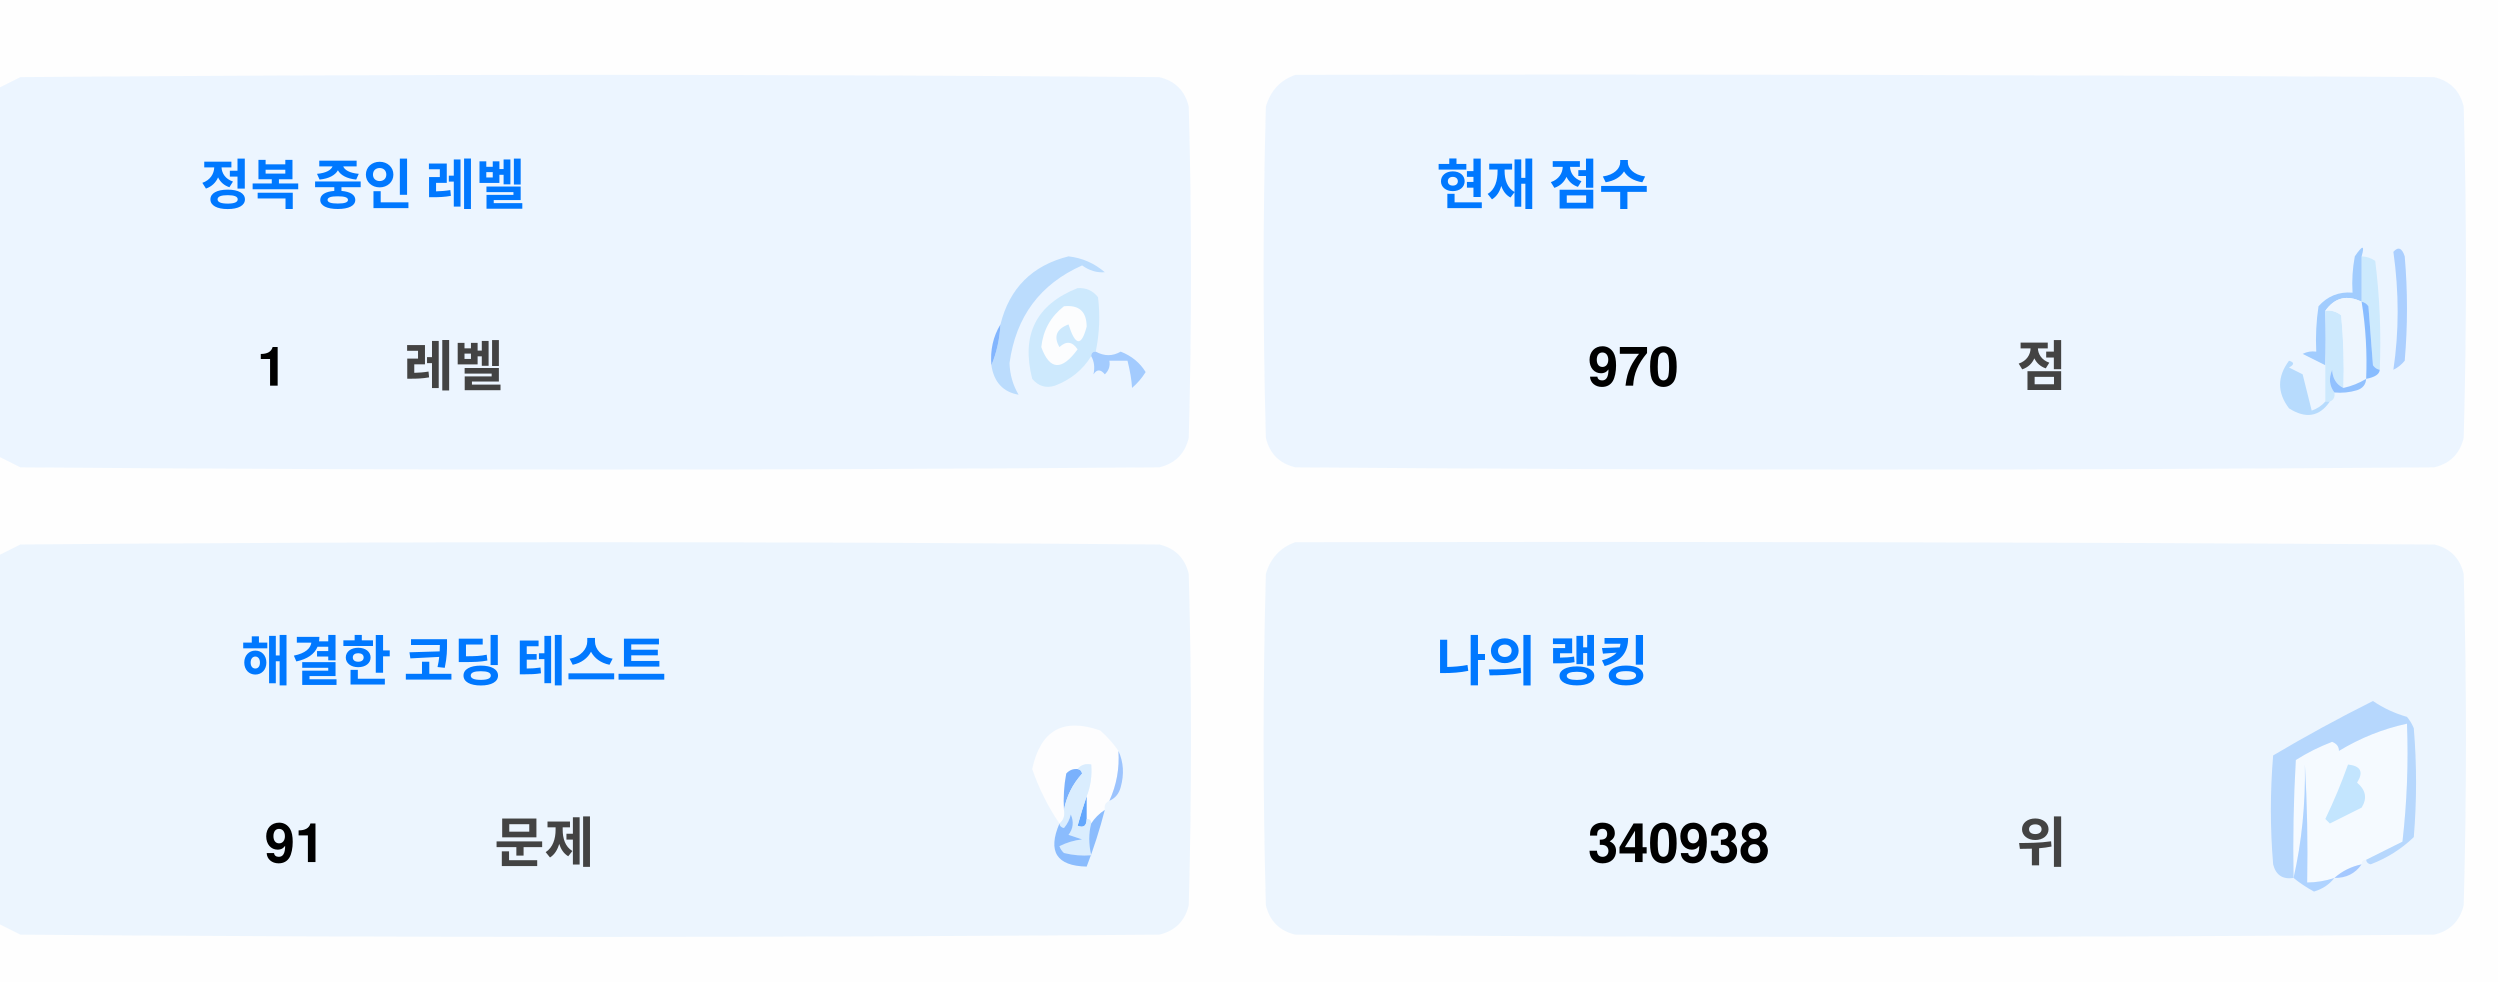
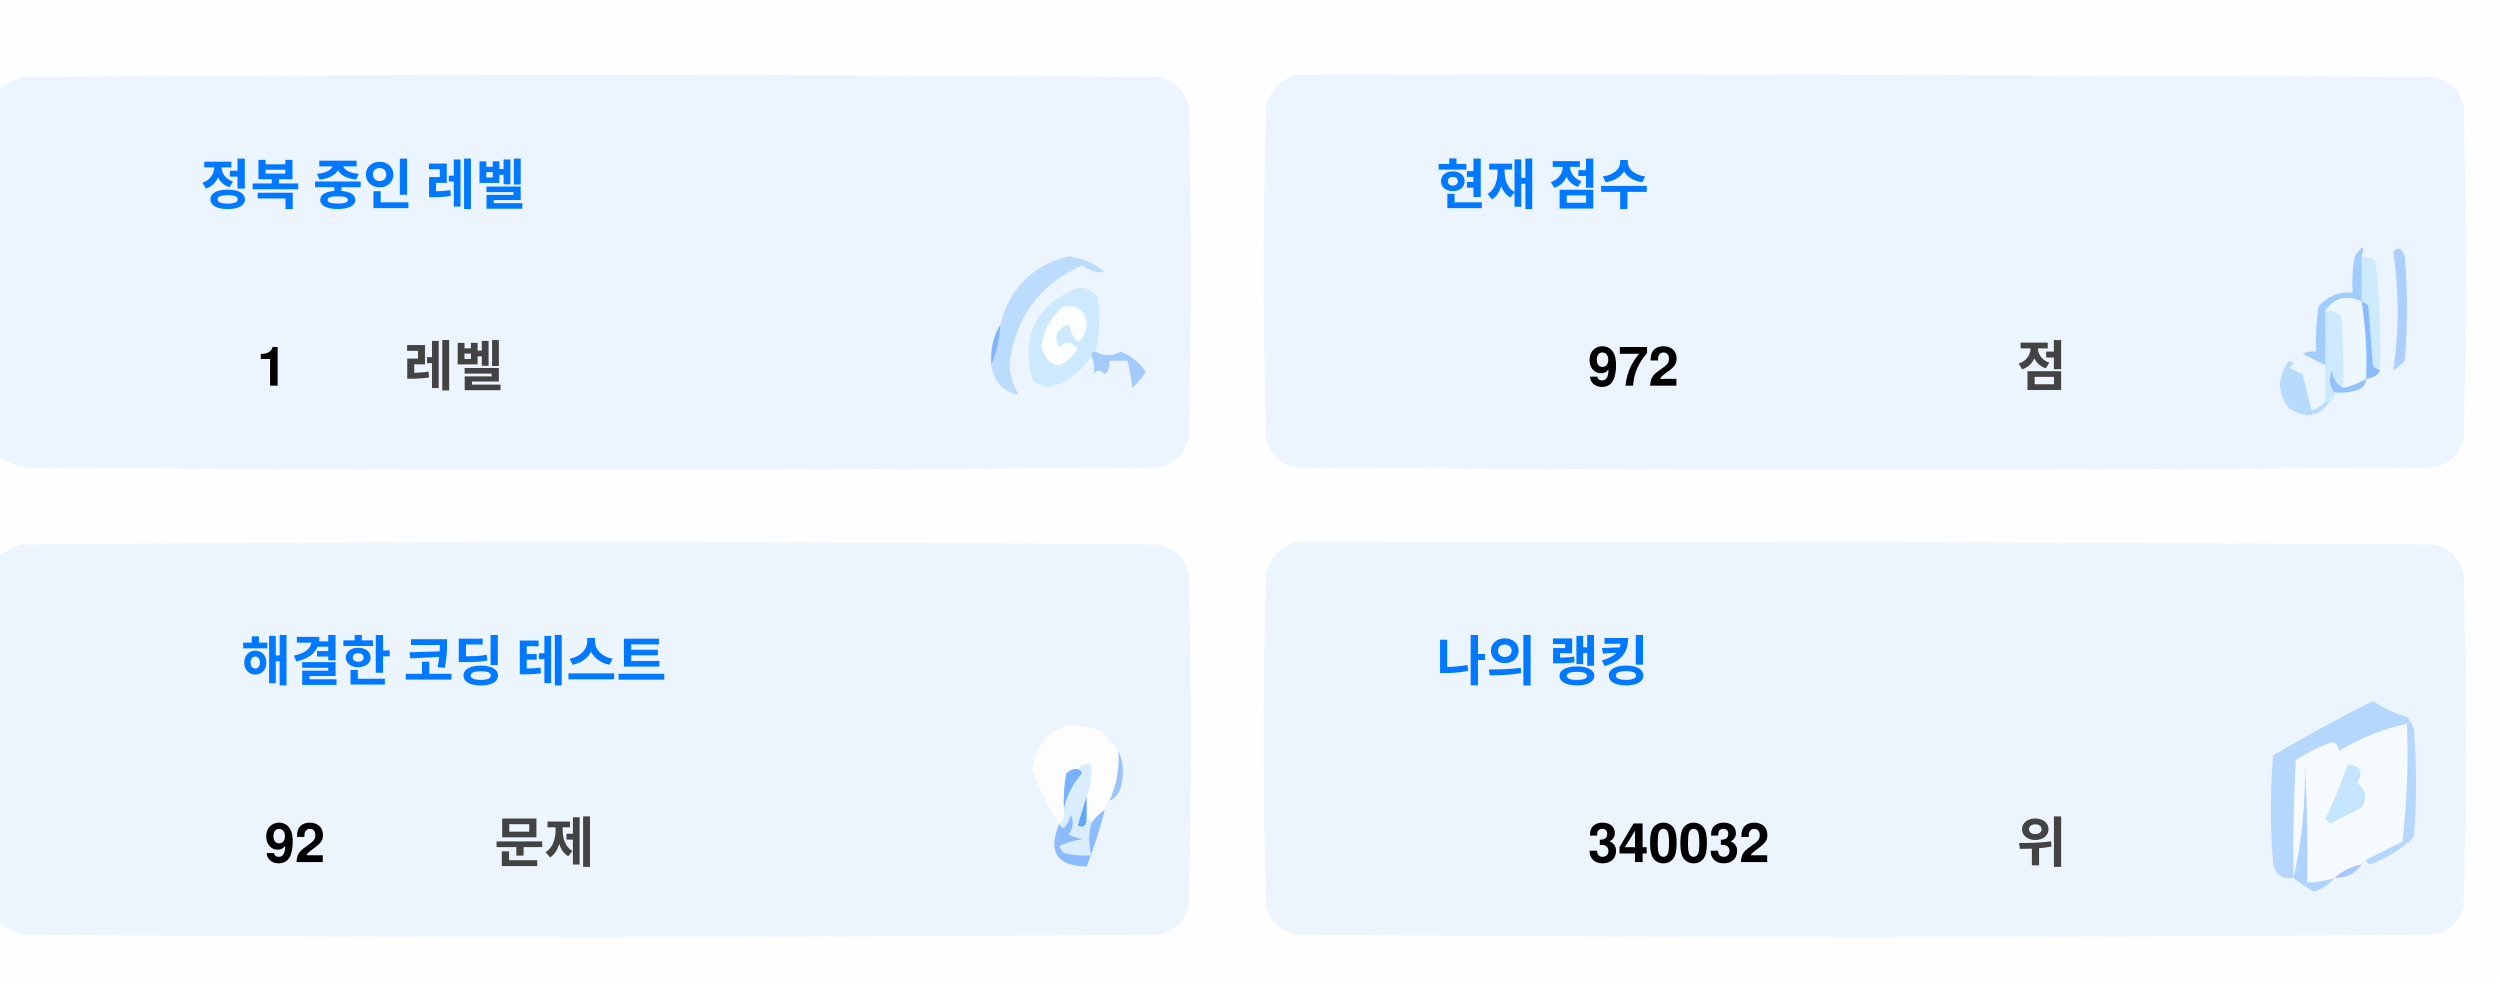
<svg xmlns="http://www.w3.org/2000/svg" version="1.1" width="551px" height="217px" style="shape-rendering:geometricPrecision; text-rendering:geometricPrecision; image-rendering:optimizeQuality; fill-rule:evenodd; clip-rule:evenodd">
  <style>.title {fill: #434343;font-size: 1rem;line-height: 1.5rem;font-weight: bold;font-family: -apple-system, BlinkMacSystemFont, Segoe UI, Helvetica, Arial, sans-serif, Apple Color Emoji, Segoe UI Emoji;}.desc {fill: #434343;font-size: 2.5rem;font-weight: bold;line-height: 1.5rem;font-family: -apple-system, BlinkMacSystemFont, Segoe UI, Helvetica, Arial, sans-serif, Apple Color Emoji, Segoe UI Emoji;}.desc-2 {fill: #434343;font-size: 1rem;font-weight: bold;line-height: 1.5rem;font-family: -apple-system, BlinkMacSystemFont, Segoe UI, Helvetica, Arial, sans-serif, Apple Color Emoji, Segoe UI Emoji;}.text, .desc {animation: twinkling 4s ease-in-out infinite;}@keyframes twinkling {40% { opacity: 1; }50% { opacity: 0.5; }60% { opacity: 1; }70% { opacity: 0.5; }80% { opacity: 1; }}</style>
  <g>
    <path style="opacity:1" fill="#fefefe" d="M -0.5,-0.5 C 183.167,-0.5 366.833,-0.5 550.5,-0.5C 550.5,71.833 550.5,144.167 550.5,216.5C 366.833,216.5 183.167,216.5 -0.5,216.5C -0.5,212.167 -0.5,207.833 -0.5,203.5C 1.14,204.32 2.807,205.153 4.5,206C 88.167,206.667 171.833,206.667 255.5,206C 259,205.167 261.167,203 262,199.5C 262.667,175.167 262.667,150.833 262,126.5C 261.167,123 259,120.833 255.5,120C 171.833,119.333 88.167,119.333 4.5,120C 2.807,120.847 1.14,121.68 -0.5,122.5C -0.5,115.167 -0.5,107.833 -0.5,100.5C 1.14,101.32 2.807,102.153 4.5,103C 88.167,103.667 171.833,103.667 255.5,103C 259,102.167 261.167,100 262,96.5C 262.667,72.167 262.667,47.833 262,23.5C 261.167,20 259,17.833 255.5,17C 171.833,16.333 88.167,16.333 4.5,17C 2.807,17.847 1.14,18.68 -0.5,19.5C -0.5,12.833 -0.5,6.167 -0.5,-0.5 Z" />
  </g>
  <g>
    <path style="opacity:1" fill="#ecf5ff" d="M -0.5,100.5 C -0.5,73.5 -0.5,46.5 -0.5,19.5C 1.14,18.68 2.807,17.847 4.5,17C 88.167,16.333 171.833,16.333 255.5,17C 259,17.833 261.167,20 262,23.5C 262.667,47.833 262.667,72.167 262,96.5C 261.167,100 259,102.167 255.5,103C 171.833,103.667 88.167,103.667 4.5,103C 2.807,102.153 1.14,101.32 -0.5,100.5 Z" />
  </g>
  <g>
    <path style="opacity:1" fill="#ecf5ff" d="M 285.5,16.5 C 369.167,16.333 452.834,16.5 536.5,17C 540,17.833 542.167,20 543,23.5C 543.667,47.833 543.667,72.167 543,96.5C 542.167,100 540,102.167 536.5,103C 452.833,103.667 369.167,103.667 285.5,103C 282,102.167 279.833,100 279,96.5C 278.333,72.167 278.333,47.833 279,23.5C 280.018,19.985 282.185,17.652 285.5,16.5 Z" />
  </g>
  <g>
    <path style="opacity:1" fill="#cdeafd" d="M 520.5,56.5 C 521.583,56.539 522.583,56.873 523.5,57.5C 524.498,65.472 524.831,73.472 524.5,81.5C 523.883,81.389 523.383,81.056 523,80.5C 522.667,76.167 522.333,71.833 522,67.5C 521.617,66.944 521.117,66.611 520.5,66.5C 520.5,63.167 520.5,59.833 520.5,56.5 Z" />
  </g>
  <g>
    <path style="opacity:1" fill="#abcfff" d="M 527.5,55.5 C 528.566,54.308 529.399,54.641 530,56.5C 530.667,64.167 530.667,71.833 530,79.5C 529.311,80.357 528.478,81.023 527.5,81.5C 528.758,73.08 528.758,64.414 527.5,55.5 Z" />
  </g>
  <g>
    <path style="opacity:1" fill="#bbdcfd" d="M 218.5,80.5 C 219.657,77.727 220.324,74.727 220.5,71.5C 222.49,63.51 227.49,58.51 235.5,56.5C 238.528,56.847 241.194,58.014 243.5,60C 241.744,60.141 240.078,59.641 238.5,58.5C 229.247,62.607 223.914,69.773 222.5,80C 222.565,82.526 223.232,84.859 224.5,87C 221.07,86.397 219.07,84.231 218.5,80.5 Z" />
  </g>
  <g>
    <path style="opacity:1" fill="#cde9fd" d="M 241.5,77.5 C 240.833,77.5 240.5,77.833 240.5,78.5C 238.628,81.529 235.961,83.695 232.5,85C 230.536,85.624 228.869,85.124 227.5,83.5C 225.021,73.791 228.354,67.124 237.5,63.5C 239.374,63.39 240.874,64.056 242,65.5C 242.497,69.524 242.331,73.524 241.5,77.5 Z" />
  </g>
  <g>
    <path style="opacity:1" fill="#fcfdfe" d="M 234.5,67.5 C 237.826,67.162 239.493,68.662 239.5,72C 238.334,76.434 237,76.267 235.5,71.5C 232.832,72.515 232.166,74.182 233.5,76.5C 235.017,75.089 236.351,75.256 237.5,77C 234.006,81.771 231.34,81.605 229.5,76.5C 229.904,72.771 231.571,69.771 234.5,67.5 Z" />
  </g>
  <g>
    <path style="opacity:1" fill="#a1ccfe" d="M 520.5,56.5 C 520.5,59.833 520.5,63.167 520.5,66.5C 517.238,64.922 514.572,65.589 512.5,68.5C 512.617,72.81 512.617,76.81 512.5,80.5C 510.86,79.68 509.193,78.847 507.5,78C 508.448,77.517 509.448,77.35 510.5,77.5C 510.335,74.15 510.502,70.817 511,67.5C 512.995,65.253 515.495,64.253 518.5,64.5C 518.336,61.813 518.503,59.146 519,56.5C 520.731,53.969 521.231,53.969 520.5,56.5 Z" />
  </g>
  <g>
    <path style="opacity:1" fill="#cde9fd" d="M 512.5,68.5 C 513.822,68.33 514.989,68.663 516,69.5C 516.499,74.823 516.666,80.156 516.5,85.5C 514.955,84.77 514.122,83.437 514,81.5C 513.22,83.387 513.387,85.054 514.5,86.5C 514.672,87.492 514.338,88.158 513.5,88.5C 513.167,88.5 512.833,88.5 512.5,88.5C 512.5,85.833 512.5,83.167 512.5,80.5C 512.617,76.81 512.617,72.81 512.5,68.5 Z" />
  </g>
  <g>
    <path style="opacity:1" fill="#eef6fe" d="M 520.5,66.5 C 521.407,72.106 521.74,77.773 521.5,83.5C 519.95,84.441 518.284,85.108 516.5,85.5C 516.666,80.156 516.499,74.823 516,69.5C 514.989,68.663 513.822,68.33 512.5,68.5C 514.572,65.589 517.238,64.922 520.5,66.5 Z" />
  </g>
  <g>
    <path style="opacity:1" fill="#88bcff" d="M 520.5,66.5 C 521.117,66.611 521.617,66.944 522,67.5C 522.333,71.833 522.667,76.167 523,80.5C 523.383,81.056 523.883,81.389 524.5,81.5C 524.445,82.469 523.445,83.136 521.5,83.5C 521.74,77.773 521.407,72.106 520.5,66.5 Z" />
  </g>
  <g>
    <path style="opacity:1" fill="#82b5fe" d="M 220.5,71.5 C 220.324,74.727 219.657,77.727 218.5,80.5C 218.215,77.171 218.882,74.171 220.5,71.5 Z" />
  </g>
  <g>
    <path style="opacity:1" fill="#a3cbfe" d="M 240.5,78.5 C 240.5,77.833 240.833,77.5 241.5,77.5C 243.391,78.536 245.224,78.536 247,77.5C 249.391,78.429 251.225,79.929 252.5,82C 251.681,83.319 250.681,84.486 249.5,85.5C 249.409,83.777 249.075,81.777 248.5,79.5C 247.167,79.5 245.833,79.5 244.5,79.5C 244.719,80.675 244.386,81.675 243.5,82.5C 242.575,81.359 241.741,81.359 241,82.5C 241.331,80.981 241.164,79.648 240.5,78.5 Z" />
  </g>
  <g>
    <path style="opacity:1" fill="#b7dbfd" d="M 512.5,88.5 C 512.833,88.5 513.167,88.5 513.5,88.5C 511.199,91.857 508.199,92.357 504.5,90C 501.872,86.535 501.872,83.035 504.5,79.5C 505.696,79.846 505.696,80.346 504.5,81C 505.5,81.5 506.5,82 507.5,82.5C 508.167,85.167 508.833,87.833 509.5,90.5C 510.739,90.058 511.739,89.391 512.5,88.5 Z" />
  </g>
  <g>
    <path style="opacity:1" fill="#92c1fe" d="M 516.5,85.5 C 518.284,85.108 519.95,84.441 521.5,83.5C 521.423,84.75 520.756,85.583 519.5,86C 517.866,86.493 516.199,86.66 514.5,86.5C 513.387,85.054 513.22,83.387 514,81.5C 514.122,83.437 514.955,84.77 516.5,85.5 Z" />
  </g>
  <g>
    <path style="opacity:1" fill="#ecf5fe" d="M -0.5,203.5 C -0.5,176.5 -0.5,149.5 -0.5,122.5C 1.14,121.68 2.807,120.847 4.5,120C 88.167,119.333 171.833,119.333 255.5,120C 259,120.833 261.167,123 262,126.5C 262.667,150.833 262.667,175.167 262,199.5C 261.167,203 259,205.167 255.5,206C 171.833,206.667 88.167,206.667 4.5,206C 2.807,205.153 1.14,204.32 -0.5,203.5 Z" />
  </g>
  <g>
    <path style="opacity:1" fill="#ecf5fe" d="M 285.5,119.5 C 369.167,119.333 452.834,119.5 536.5,120C 540,120.833 542.167,123 543,126.5C 543.667,150.833 543.667,175.167 543,199.5C 542.167,203 540,205.167 536.5,206C 452.833,206.667 369.167,206.667 285.5,206C 282,205.167 279.833,203 279,199.5C 278.333,175.167 278.333,150.833 279,126.5C 280.018,122.985 282.185,120.652 285.5,119.5 Z" />
  </g>
  <g>
    <path style="opacity:1" fill="#fdfdfe" d="M 246.5,165.5 C 246.758,169.367 246.092,173.034 244.5,176.5C 243.662,176.842 243.328,177.508 243.5,178.5C 242.272,179.306 241.272,180.306 240.5,181.5C 240.5,180.833 240.167,180.5 239.5,180.5C 239.5,178.833 239.5,177.167 239.5,175.5C 240.369,173.283 240.702,170.95 240.5,168.5C 239.209,168.263 238.209,168.596 237.5,169.5C 236.504,169.414 235.671,169.748 235,170.5C 234.503,173.146 234.336,175.813 234.5,178.5C 234.737,179.791 234.404,180.791 233.5,181.5C 230.986,177.806 228.986,173.806 227.5,169.5C 229.309,160.957 234.309,158.124 242.5,161C 244.07,162.397 245.404,163.897 246.5,165.5 Z" />
  </g>
  <g>
    <path style="opacity:1" fill="#f5faff" d="M 521.5,189.5 C 520.833,189.5 520.5,189.833 520.5,190.5C 518.181,190.992 516.181,191.992 514.5,193.5C 512.565,194.15 510.565,194.483 508.5,194.5C 508.666,185.827 508.5,177.16 508,168.5C 508.141,177.227 507.308,185.56 505.5,193.5C 505.334,184.827 505.5,176.16 506,167.5C 508.527,165.903 511.194,164.57 514,163.5C 515.011,163.892 515.511,164.559 515.5,165.5C 520.21,162.641 525.21,160.641 530.5,159.5C 530.831,168.192 530.498,176.859 529.5,185.5C 526.807,186.847 524.14,188.18 521.5,189.5 Z" />
  </g>
  <g>
    <path style="opacity:1" fill="#b6d7fd" d="M 521.5,189.5 C 524.14,188.18 526.807,186.847 529.5,185.5C 530.498,176.859 530.831,168.192 530.5,159.5C 525.21,160.641 520.21,162.641 515.5,165.5C 515.511,164.559 515.011,163.892 514,163.5C 511.194,164.57 508.527,165.903 506,167.5C 505.5,176.16 505.334,184.827 505.5,193.5C 503.089,193.863 501.589,192.863 501,190.5C 500.333,182.5 500.333,174.5 501,166.5C 508.173,162.246 515.507,158.246 523,154.5C 525.304,156.068 527.804,157.235 530.5,158C 531.126,158.75 531.626,159.584 532,160.5C 532.667,168.5 532.667,176.5 532,184.5C 529.292,187.111 526.125,189.111 522.5,190.5C 521.893,190.376 521.56,190.043 521.5,189.5 Z" />
  </g>
  <g>
    <path style="opacity:1" fill="#c3e5fe" d="M 517.5,168.5 C 520.317,168.801 520.984,170.134 519.5,172.5C 521.439,174.122 521.772,175.956 520.5,178C 518.167,179.167 515.833,180.333 513.5,181.5C 513.167,181.167 512.833,180.833 512.5,180.5C 514.414,176.515 516.081,172.515 517.5,168.5 Z" />
  </g>
  <g>
    <path style="opacity:1" fill="#7ab1fc" d="M 237.5,169.5 C 238.043,169.56 238.376,169.893 238.5,170.5C 236.395,172.836 235.062,175.503 234.5,178.5C 234.336,175.813 234.503,173.146 235,170.5C 235.671,169.748 236.504,169.414 237.5,169.5 Z" />
  </g>
  <g>
    <path style="opacity:1" fill="#afd3ff" d="M 514.5,193.5 C 513.378,194.947 511.878,195.947 510,196.5C 508.348,195.601 506.848,194.601 505.5,193.5C 507.308,185.56 508.141,177.227 508,168.5C 508.5,177.16 508.666,185.827 508.5,194.5C 510.565,194.483 512.565,194.15 514.5,193.5 Z" />
  </g>
  <g>
    <path style="opacity:1" fill="#9cc3fd" d="M 246.5,165.5 C 247.634,167.966 247.801,170.633 247,173.5C 246.623,174.942 245.79,175.942 244.5,176.5C 246.092,173.034 246.758,169.367 246.5,165.5 Z" />
  </g>
  <g>
    <path style="opacity:1" fill="#62a6fc" d="M 239.5,175.5 C 239.5,177.167 239.5,178.833 239.5,180.5C 239.483,182.028 238.816,182.528 237.5,182C 238.117,179.723 238.784,177.556 239.5,175.5 Z" />
  </g>
  <g>
    <path style="opacity:1" fill="#daedfe" d="M 237.5,169.5 C 238.209,168.596 239.209,168.263 240.5,168.5C 240.702,170.95 240.369,173.283 239.5,175.5C 238.784,177.556 238.117,179.723 237.5,182C 238.816,182.528 239.483,182.028 239.5,180.5C 240.167,180.5 240.5,180.833 240.5,181.5C 239.918,183.669 239.918,186.002 240.5,188.5C 238.473,188.662 236.473,188.495 234.5,188C 234.043,187.586 233.709,187.086 233.5,186.5C 235.078,185.702 236.744,185.202 238.5,185C 237.5,184.667 236.5,184.333 235.5,184C 236.554,182.612 236.72,181.112 236,179.5C 235.751,180.624 235.251,181.624 234.5,182.5C 233.893,182.376 233.56,182.043 233.5,181.5C 234.404,180.791 234.737,179.791 234.5,178.5C 235.062,175.503 236.395,172.836 238.5,170.5C 238.376,169.893 238.043,169.56 237.5,169.5 Z" />
  </g>
  <g>
    <path style="opacity:1" fill="#8bbcfd" d="M 243.5,178.5 C 242.395,182.803 241.062,186.969 239.5,191C 232.857,190.847 230.857,187.68 233.5,181.5C 233.56,182.043 233.893,182.376 234.5,182.5C 235.251,181.624 235.751,180.624 236,179.5C 236.72,181.112 236.554,182.612 235.5,184C 236.5,184.333 237.5,184.667 238.5,185C 236.744,185.202 235.078,185.702 233.5,186.5C 233.709,187.086 234.043,187.586 234.5,188C 236.473,188.495 238.473,188.662 240.5,188.5C 239.918,186.002 239.918,183.669 240.5,181.5C 241.272,180.306 242.272,179.306 243.5,178.5 Z" />
  </g>
  <g>
    <path style="opacity:1" fill="#a4c8ff" d="M 520.5,190.5 C 519.089,192.539 517.089,193.539 514.5,193.5C 516.181,191.992 518.181,190.992 520.5,190.5 Z" />
  </g>
  <text text-anchor="middle" x="80" y="45" class="title" style="fill:#0078ff;" stroke="#none" stroke-width="1">정복 중인 레벨</text>
  <text text-anchor="middle" x="60" y="85" class="desc" style="fill:#000000;" stroke="#none" stroke-width="1">1</text>
  <text text-anchor="middle" x="100" y="85" class="desc-2" style="fill:#434343;" stroke="#none" stroke-width="1">레벨</text>
  <text text-anchor="middle" x="340" y="45" class="title" style="fill:#0078ff;" stroke="#none" stroke-width="1">현재 점수</text>
-   <text text-anchor="middle" x="360" y="85" class="desc" style="fill:#000000;" stroke="#none" stroke-width="1">970</text>
+   <text text-anchor="middle" x="360" y="85" class="desc" style="fill:#000000;" stroke="#none" stroke-width="1">972</text>
  <text text-anchor="middle" x="450" y="85" class="desc-2" style="fill:#434343;" stroke="#none" stroke-width="1">점</text>
  <text text-anchor="middle" x="100" y="150" class="title" style="fill:#0078ff;" stroke="#none" stroke-width="1">해결한 코딩 테스트</text>
-   <text text-anchor="middle" x="65" y="190" class="desc" style="fill:#000000;" stroke="#none" stroke-width="1">91</text>
+   <text text-anchor="middle" x="65" y="190" class="desc" style="fill:#000000;" stroke="#none" stroke-width="1">92</text>
  <text text-anchor="middle" x="120" y="190" class="desc-2" style="fill:#434343;" stroke="#none" stroke-width="1">문제</text>
  <text text-anchor="middle" x="340" y="150" class="title" style="fill:#0078ff;" stroke="#none" stroke-width="1">나의 랭킹</text>
-   <text text-anchor="middle" x="370" y="190" class="desc" style="fill:#000000;" stroke="#none" stroke-width="1">340938</text>
+   <text text-anchor="middle" x="370" y="190" class="desc" style="fill:#000000;" stroke="#none" stroke-width="1">340032</text>
  <text text-anchor="middle" x="450" y="190" class="desc-2" style="fill:#434343;" stroke="#none" stroke-width="1">위</text>
</svg>
